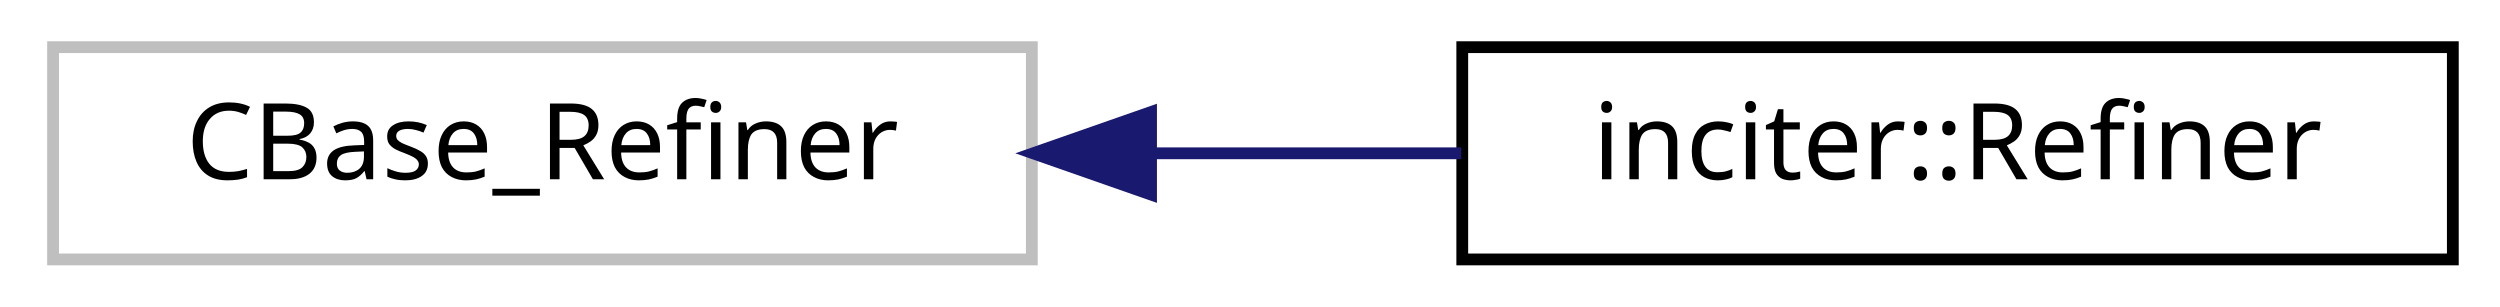
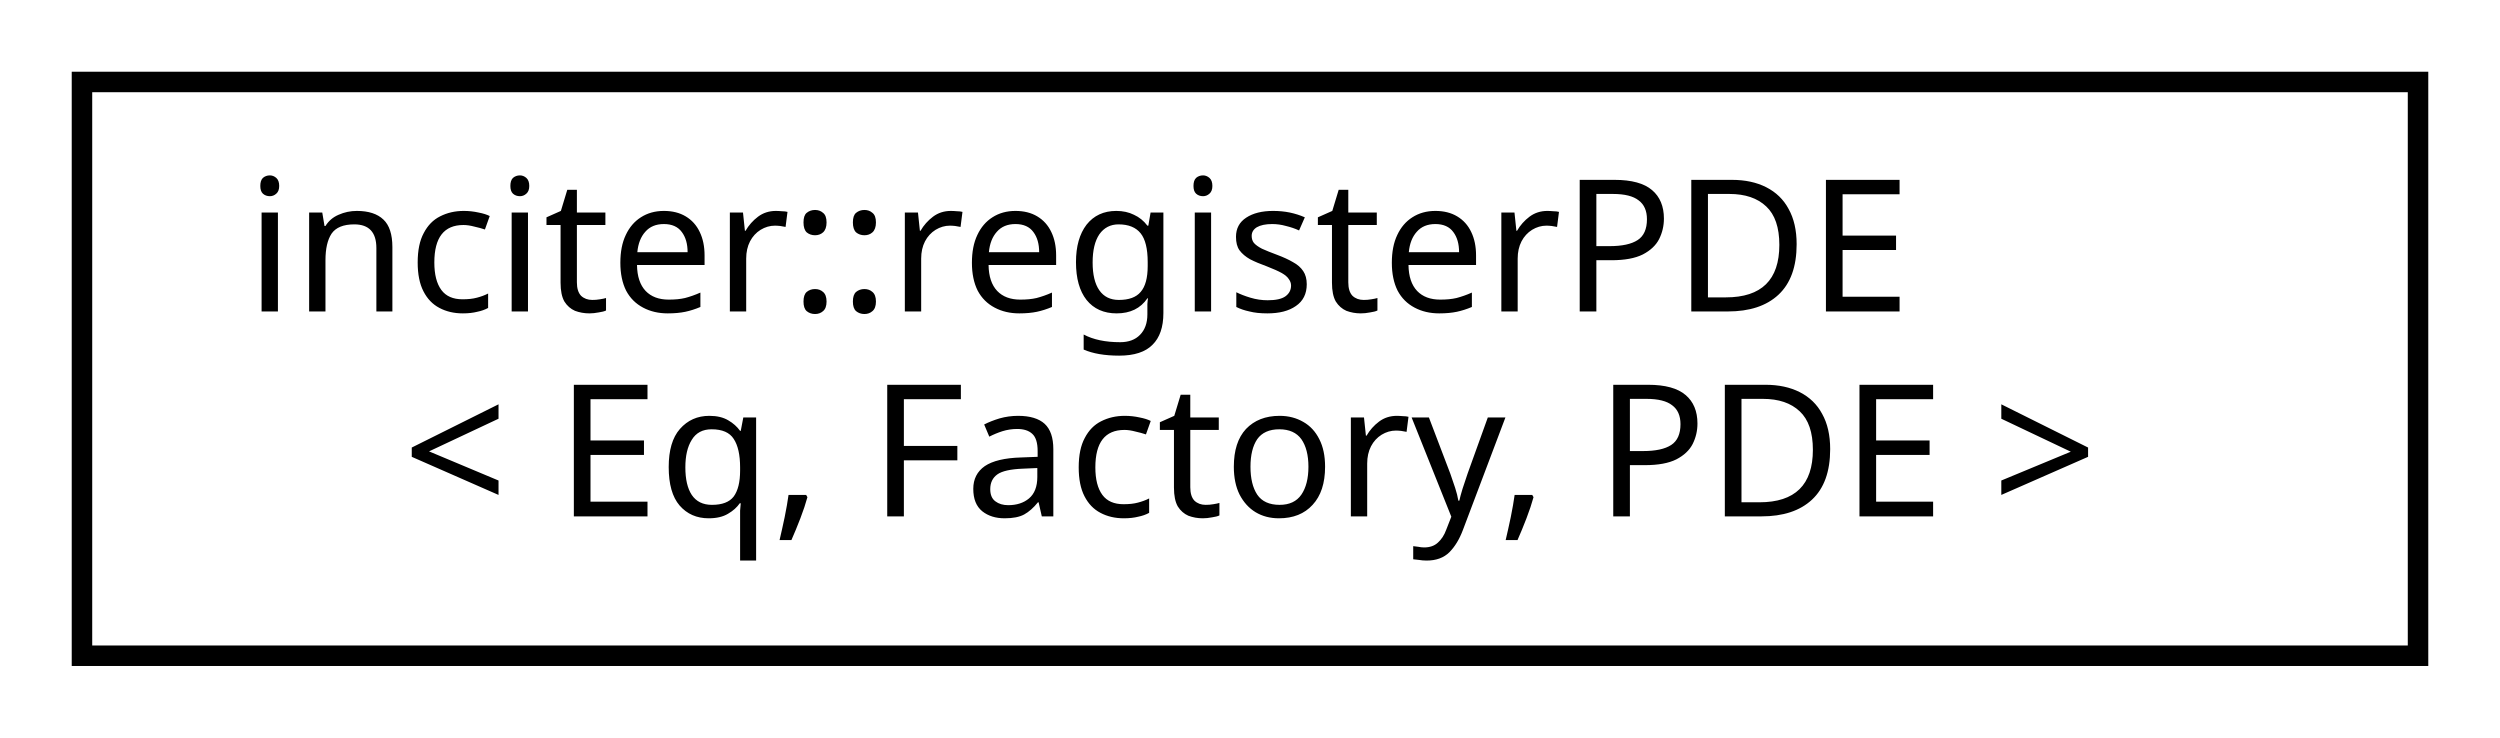
- <svg xmlns="http://www.w3.org/2000/svg" xmlns:xlink="http://www.w3.org/1999/xlink" width="212pt" height="26pt" viewBox="0.00 0.00 212.00 26.00">
-   <g id="graph0" class="graph" transform="scale(1 1) rotate(0) translate(4 22)">
+ <svg xmlns="http://www.w3.org/2000/svg" xmlns:xlink="http://www.w3.org/1999/xlink" width="122pt" height="36pt" viewBox="0.00 0.00 122.00 36.00">
+   <g id="graph0" class="graph" transform="scale(1 1) rotate(0) translate(4 32)">
    <g id="node1" class="node">
-       <polygon fill="none" stroke="#bfbfbf" points="0.5,-0 0.5,-18 83.5,-18 83.5,-0 0.5,-0" />
-       <text text-anchor="middle" x="42" y="-6.8" font-family="sans-serif" font-size="9.00">CBase_Refiner</text>
-     </g>
-     <g id="node2" class="node">
-       <g id="a_node2">
-         <a xlink:href="classinciter_1_1_refiner.html" target="_top" xlink:title="Mesh refiner for interfacing the mesh refinement library. ">
-           <polygon fill="none" stroke="black" points="120,-0 120,-18 204,-18 204,-0 120,-0" />
-           <text text-anchor="middle" x="162" y="-6.8" font-family="sans-serif" font-size="9.00">inciter::Refiner</text>
+       <g id="a_node1">
+         <a xlink:href="structinciter_1_1register_p_d_e.html" target="_top" xlink:title="Function object for registering a partial differential equation into the partial differential equatio...">
+           <polygon fill="none" stroke="black" points="0,-0 0,-28 114,-28 114,-0 0,-0" />
+           <text text-anchor="start" x="8" y="-16.8" font-family="sans-serif" font-size="9.00">inciter::registerPDE</text>
+           <text text-anchor="middle" x="57" y="-6.8" font-family="sans-serif" font-size="9.00">&lt; Eq, Factory, PDE &gt;</text>
        </a>
      </g>
    </g>
-     <g id="edge1" class="edge">
-       <path fill="none" stroke="midnightblue" d="M93.717,-9C102.466,-9 111.462,-9 119.916,-9" />
-       <polygon fill="midnightblue" stroke="midnightblue" points="93.609,-5.5 83.609,-9 93.609,-12.5 93.609,-5.5" />
-     </g>
  </g>
</svg>
